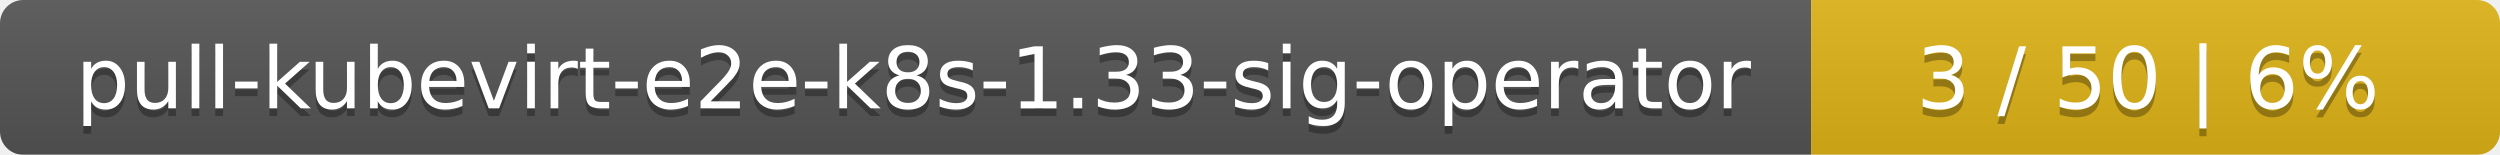
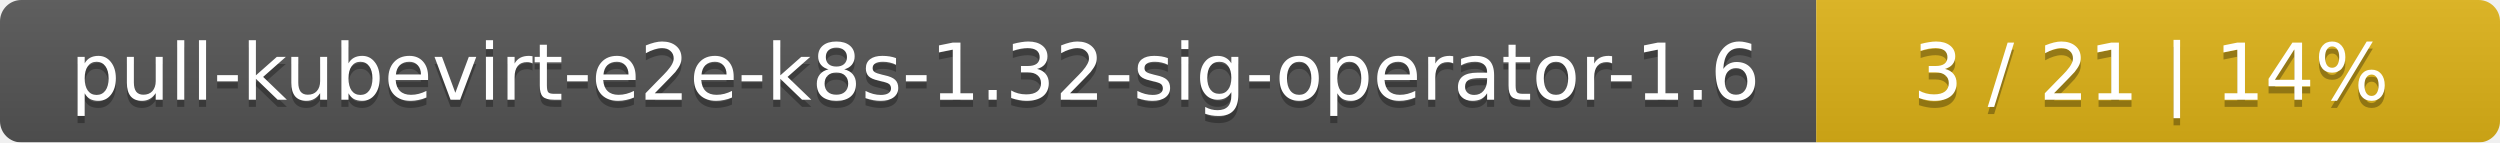
- <svg xmlns="http://www.w3.org/2000/svg" width="323" height="20">
+ <svg xmlns="http://www.w3.org/2000/svg" width="351" height="20">
  <linearGradient id="smooth" x2="0" y2="100%">
    <stop offset="0" stop-color="#bbb" stop-opacity=".1" />
    <stop offset="1" stop-opacity=".1" />
  </linearGradient>
  <mask id="round">
-     <rect width="323" height="20" rx="3" fill="#fff" />
+     <rect width="351" height="20" rx="3" fill="#fff" />
  </mask>
  <g mask="url(#round)">
-     <rect width="234" height="20" fill="#555" />
-     <rect x="234" width="89" height="20" fill="#dfb317" />
-     <rect width="323" height="20" fill="url(#smooth)" />
+     <rect width="255" height="20" fill="#555" />
+     <rect x="255" width="96" height="20" fill="#dfb317" />
+     <rect width="351" height="20" fill="url(#smooth)" />
  </g>
  <g fill="#fff" text-anchor="middle" font-family="DejaVu Sans,Verdana,Geneva,sans-serif" font-size="11">
-     <text x="118" y="15" fill="#010101" fill-opacity=".3">pull-kubevirt-e2e-k8s-1.33-sig-operator</text>
-     <text x="118" y="14">pull-kubevirt-e2e-k8s-1.33-sig-operator</text>
-     <text x="277.5" y="15" fill="#010101" fill-opacity=".3">3 / 50    |    6%</text>
-     <text x="277.5" y="14">3 / 50    |    6%</text>
+     <text x="128.5" y="15" fill="#010101" fill-opacity=".3">pull-kubevirt-e2e-k8s-1.32-sig-operator-1.6</text>
+     <text x="128.5" y="14">pull-kubevirt-e2e-k8s-1.32-sig-operator-1.6</text>
+     <text x="302" y="15" fill="#010101" fill-opacity=".3">3 / 21    |    14%</text>
+     <text x="302" y="14">3 / 21    |    14%</text>
  </g>
</svg>
